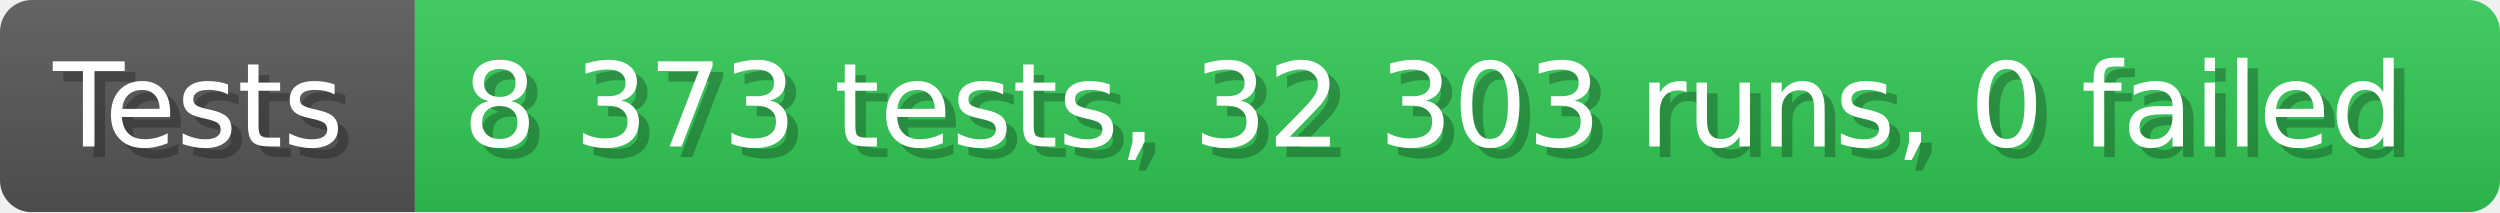
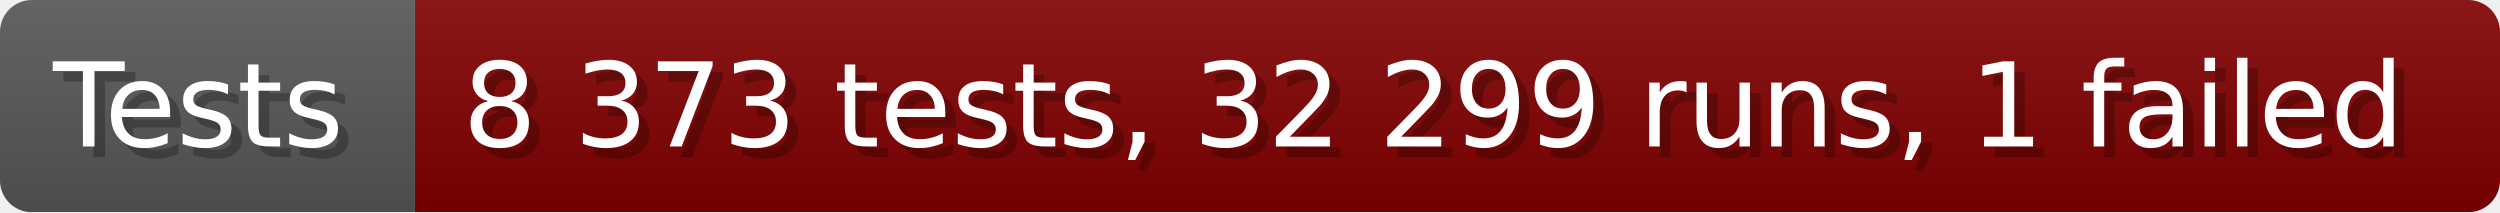
- <svg xmlns="http://www.w3.org/2000/svg" width="235.6" height="20" viewBox="0 0 2356 200" role="img" aria-label="Tests: 8 373 tests, 32 303 runs, 0 failed">
+ <svg xmlns="http://www.w3.org/2000/svg" width="235.6" height="20" viewBox="0 0 2356 200" role="img" aria-label="Tests: 8 373 tests, 32 299 runs, 1 failed">
  <linearGradient id="a" x2="0" y2="100%">
    <stop offset="0" stop-opacity=".1" stop-color="#EEE" />
    <stop offset="1" stop-opacity=".1" />
  </linearGradient>
  <mask id="m">
    <rect width="2356" height="200" rx="30" fill="#FFF" />
  </mask>
  <g mask="url(#m)">
    <rect width="391" height="200" fill="#555" />
-     <rect width="1965" height="200" fill="#31c653" x="391" />
+     <rect width="1965" height="200" fill="#800000" x="391" />
    <rect width="2356" height="200" fill="url(#a)" />
  </g>
  <g aria-hidden="true" fill="#fff" text-anchor="start" font-family="Verdana,DejaVu Sans,sans-serif" font-size="110">
    <text x="60" y="148" textLength="291" fill="#000" opacity="0.25">Tests</text>
    <text x="50" y="138" textLength="291">Tests</text>
-     <text x="446" y="148" textLength="1865" fill="#000" opacity="0.25">8 373 tests, 32 303 runs, 0 failed</text>
-     <text x="436" y="138" textLength="1865">8 373 tests, 32 303 runs, 0 failed</text>
+     <text x="446" y="148" textLength="1865" fill="#000" opacity="0.25">8 373 tests, 32 299 runs, 1 failed</text>
+     <text x="436" y="138" textLength="1865">8 373 tests, 32 299 runs, 1 failed</text>
  </g>
</svg>
